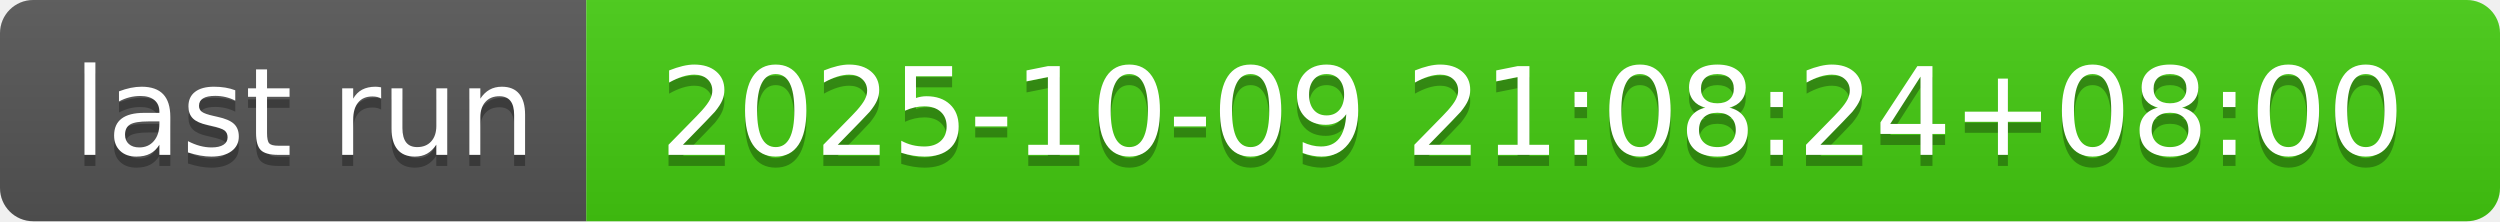
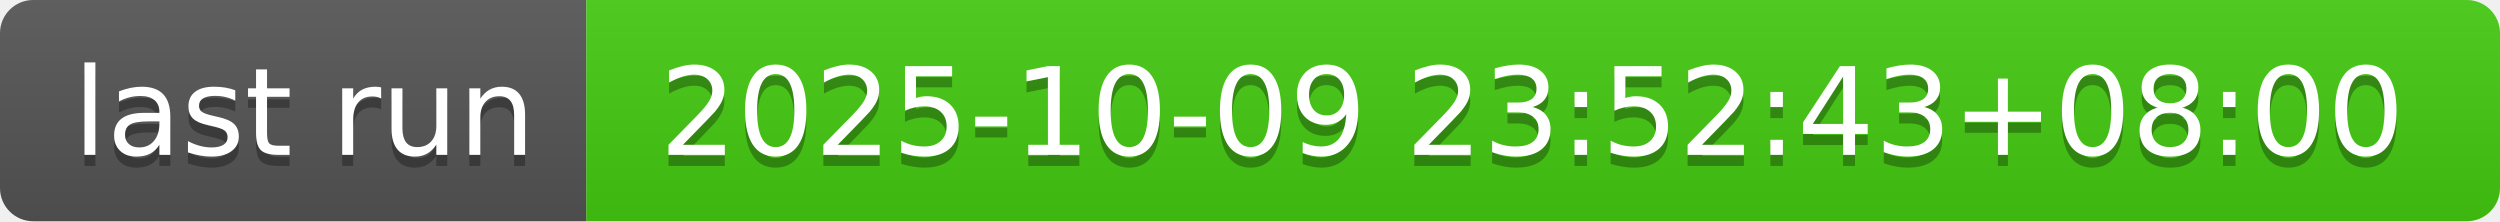
- <svg xmlns="http://www.w3.org/2000/svg" width="226" height="20" role="img" aria-label="last run: 2025-10-09 21:08:24+08:00">
+ <svg xmlns="http://www.w3.org/2000/svg" width="226" height="20" role="img" aria-label="last run: 2025-10-09 23:52:43+08:00">
  <linearGradient id="s" x2="0" y2="100%">
    <stop offset="0" stop-color="#bbb" stop-opacity=".1" />
    <stop offset="1" stop-opacity=".1" />
  </linearGradient>
  <clipPath id="r">
    <rect width="226" height="20" rx="3" fill="#fff" />
  </clipPath>
  <g clip-path="url(#r)">
    <rect width="53" height="20" fill="#555" />
    <rect x="53" width="173" height="20" fill="#4c1" />
    <rect width="226" height="20" fill="url(#s)" />
  </g>
  <g fill="#fff" text-anchor="middle" font-family="Verdana,Geneva,DejaVu Sans,sans-serif" text-rendering="geometricPrecision" font-size="110">
    <text aria-hidden="true" x="275" y="150" fill="#010101" fill-opacity=".3" transform="scale(.1)" textLength="430">last run</text>
    <text x="275" y="140" transform="scale(.1)" fill="#fff" textLength="430">last run</text>
-     <text aria-hidden="true" x="1385" y="150" fill="#010101" fill-opacity=".3" transform="scale(.1)" textLength="1630">2025-10-09 21:08:24+08:00</text>
-     <text x="1385" y="140" transform="scale(.1)" fill="#fff" textLength="1630">2025-10-09 21:08:24+08:00</text>
+     <text aria-hidden="true" x="1385" y="150" fill="#010101" fill-opacity=".3" transform="scale(.1)" textLength="1630">2025-10-09 23:52:43+08:00</text>
+     <text x="1385" y="140" transform="scale(.1)" fill="#fff" textLength="1630">2025-10-09 23:52:43+08:00</text>
  </g>
</svg>
